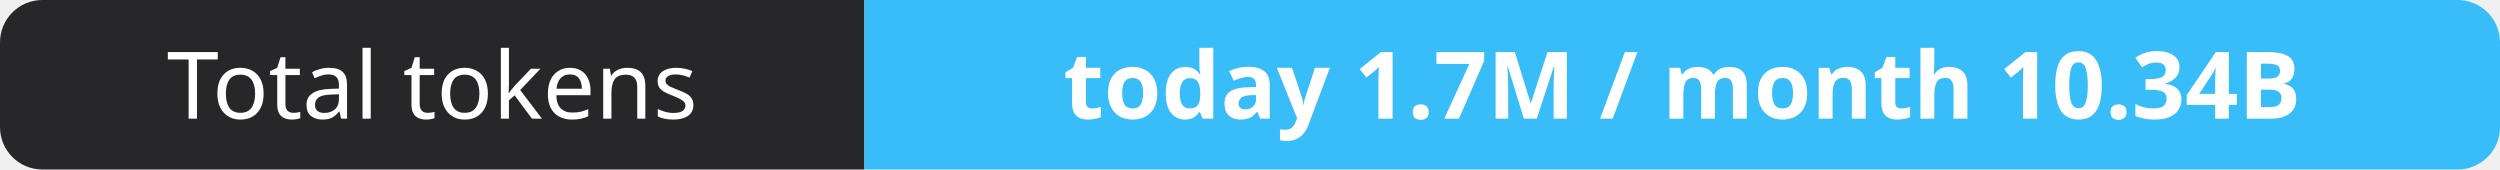
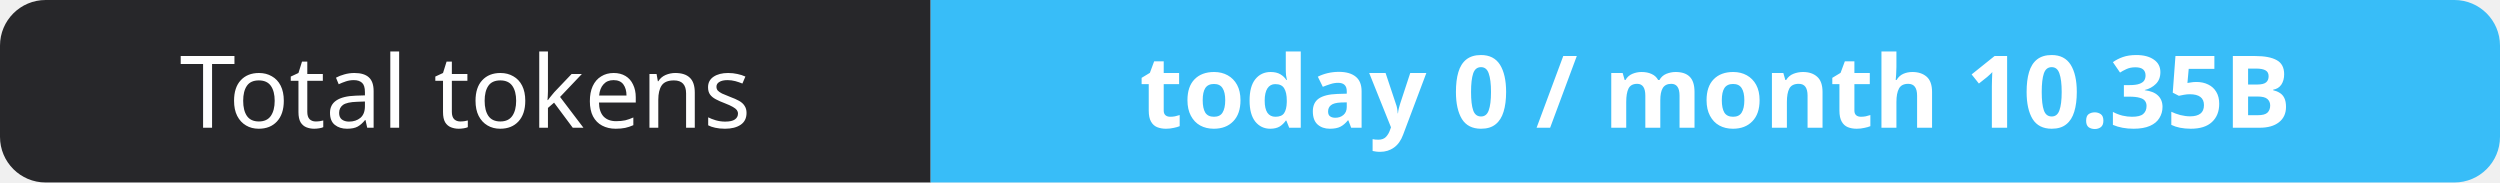
- <svg xmlns="http://www.w3.org/2000/svg" width="295" height="20" role="img" aria-label="Total tokens: today 1.7M / month 10.34B">
+ <svg xmlns="http://www.w3.org/2000/svg" width="274" height="20" role="img" aria-label="Total tokens: today 0 / month 10.35B">
  <clipPath id="r">
-     <rect width="295" height="20" rx="5" fill="#fff" />
+     <rect width="274" height="20" rx="5" fill="#fff" />
  </clipPath>
  <g clip-path="url(#r)">
    <rect width="102" height="20" fill="#27272a" />
-     <rect x="102" width="193" height="20" fill="#38bdf8" />
+     <rect x="102" width="172" height="20" fill="#38bdf8" />
  </g>
  <g fill="#fff" text-anchor="middle" font-family="Verdana,Geneva,sans-serif" font-size="11">
    <text x="51.0" y="14">Total tokens</text>
-     <text x="198.5" y="14" font-weight="700">today 1.7M / month 10.34B</text>
+     <text x="188.0" y="14" font-weight="700">today 0 / month 10.35B</text>
  </g>
</svg>
